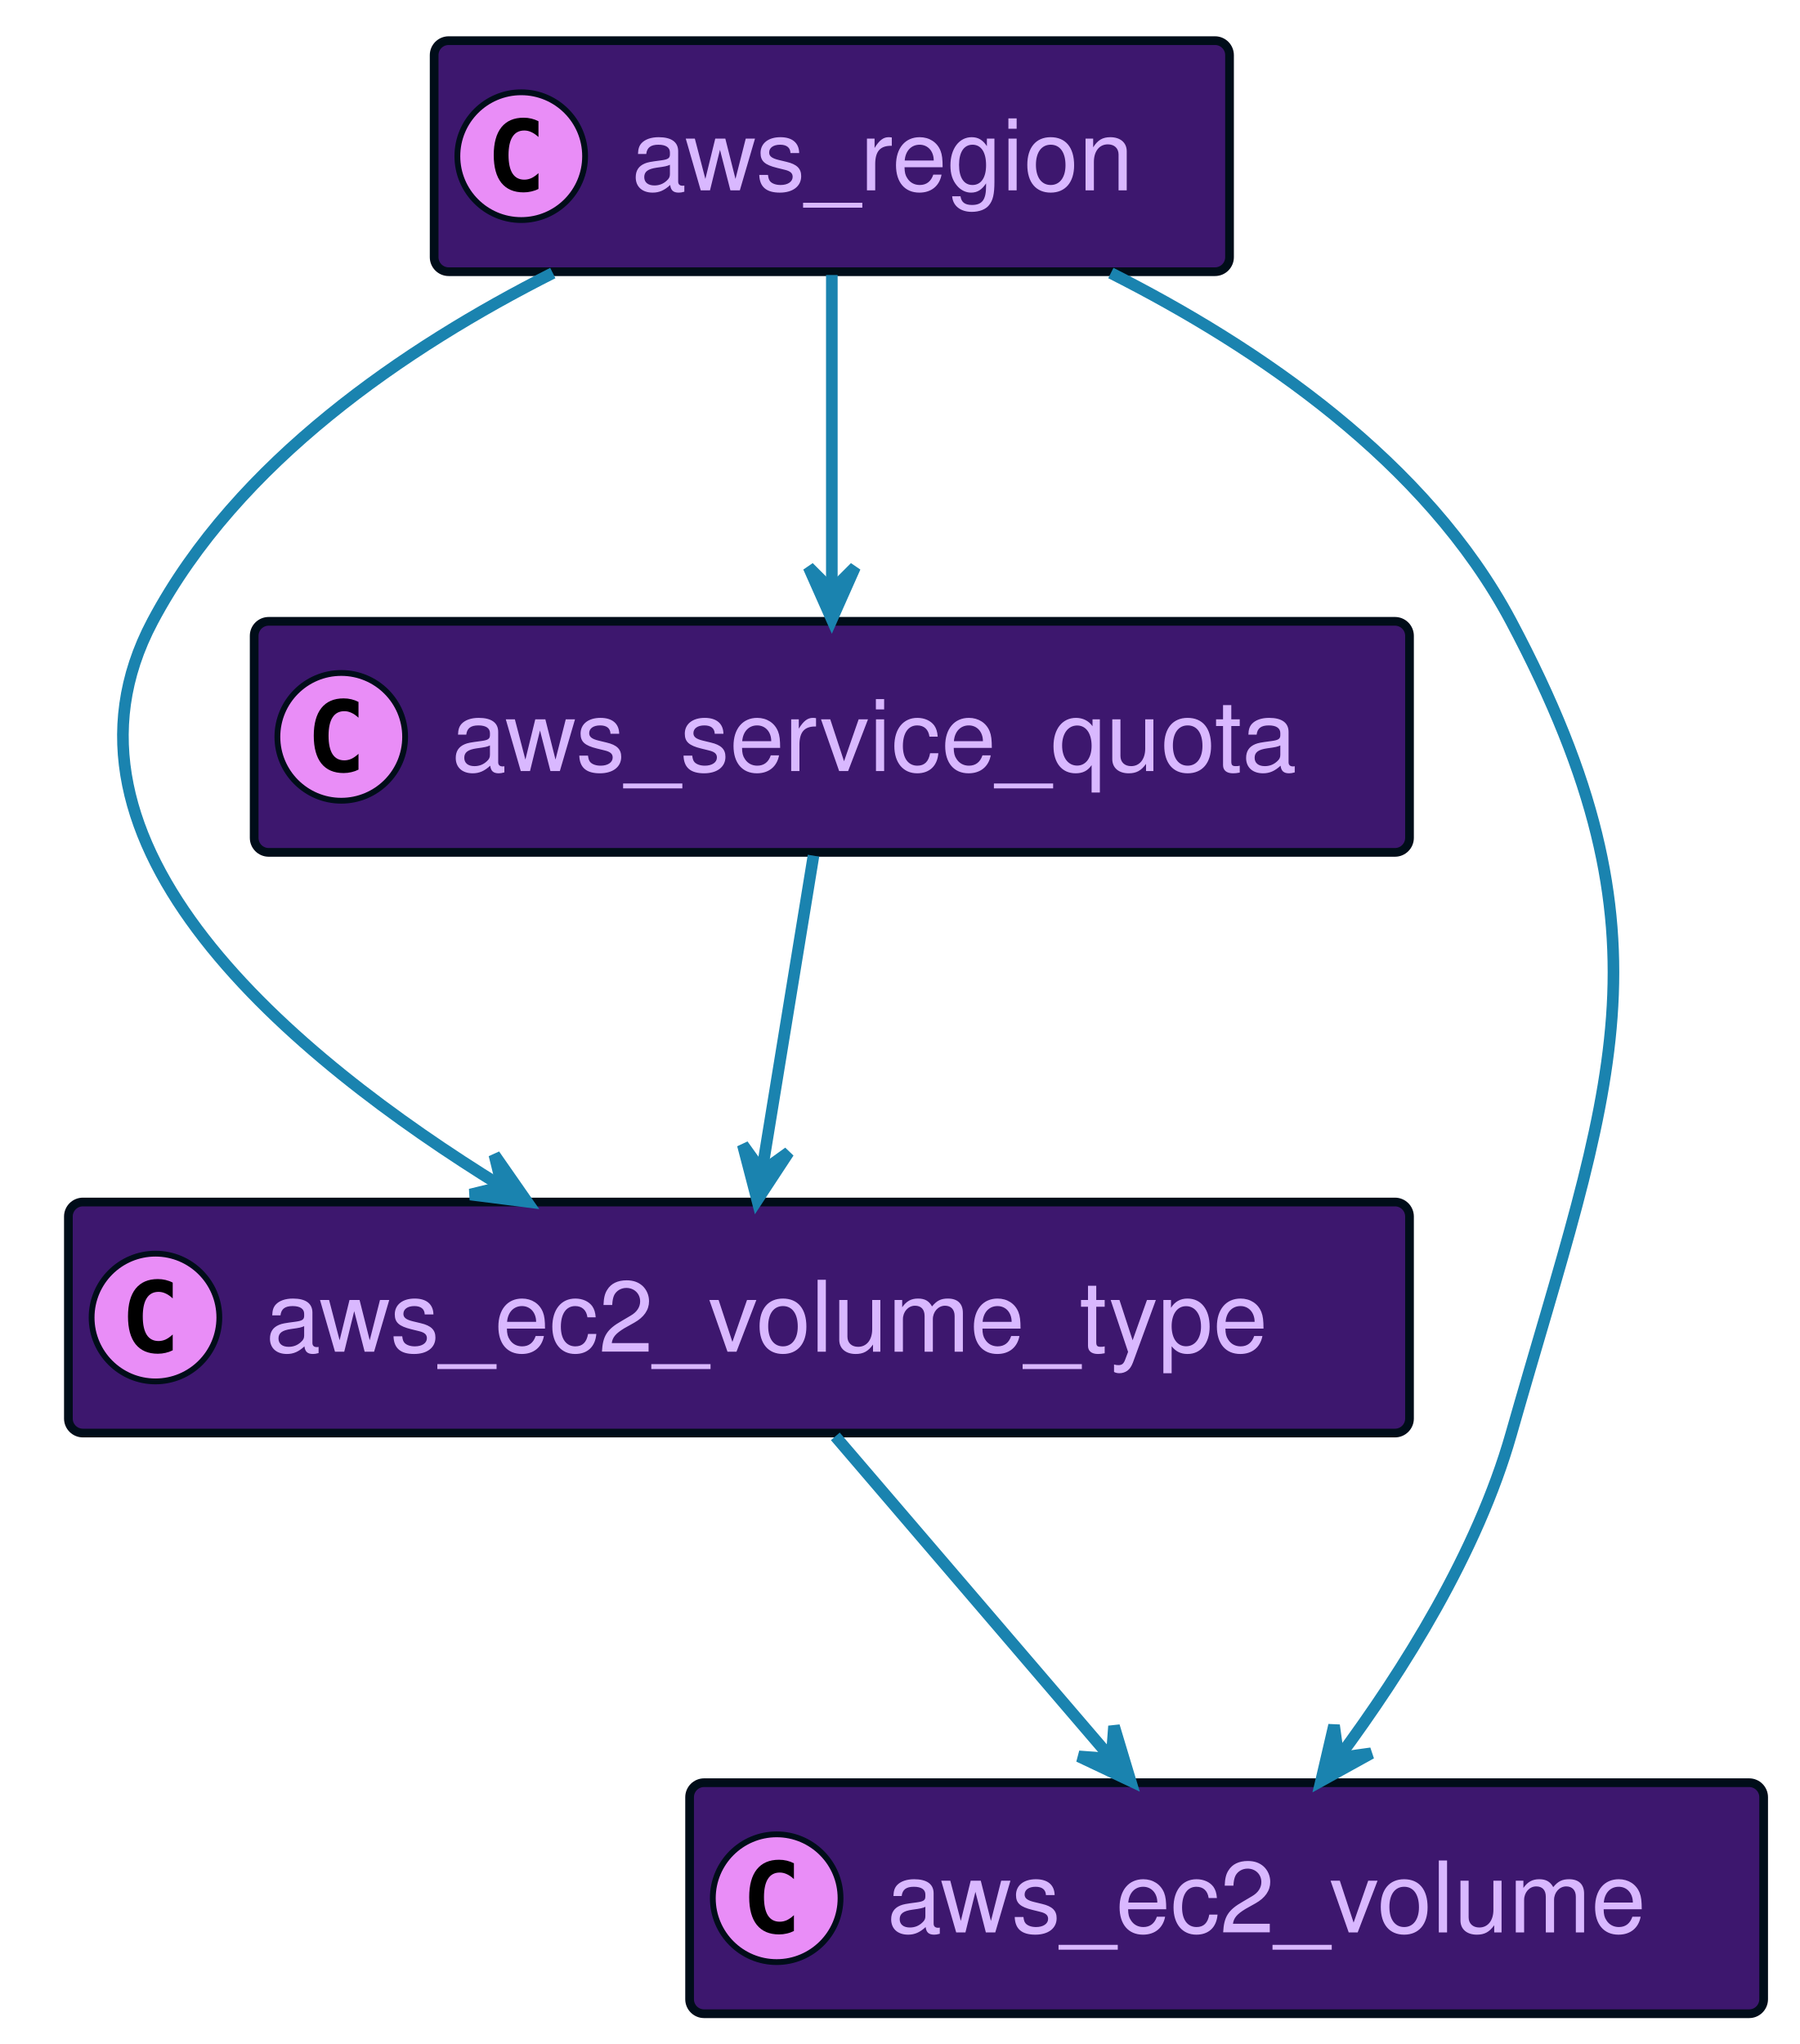
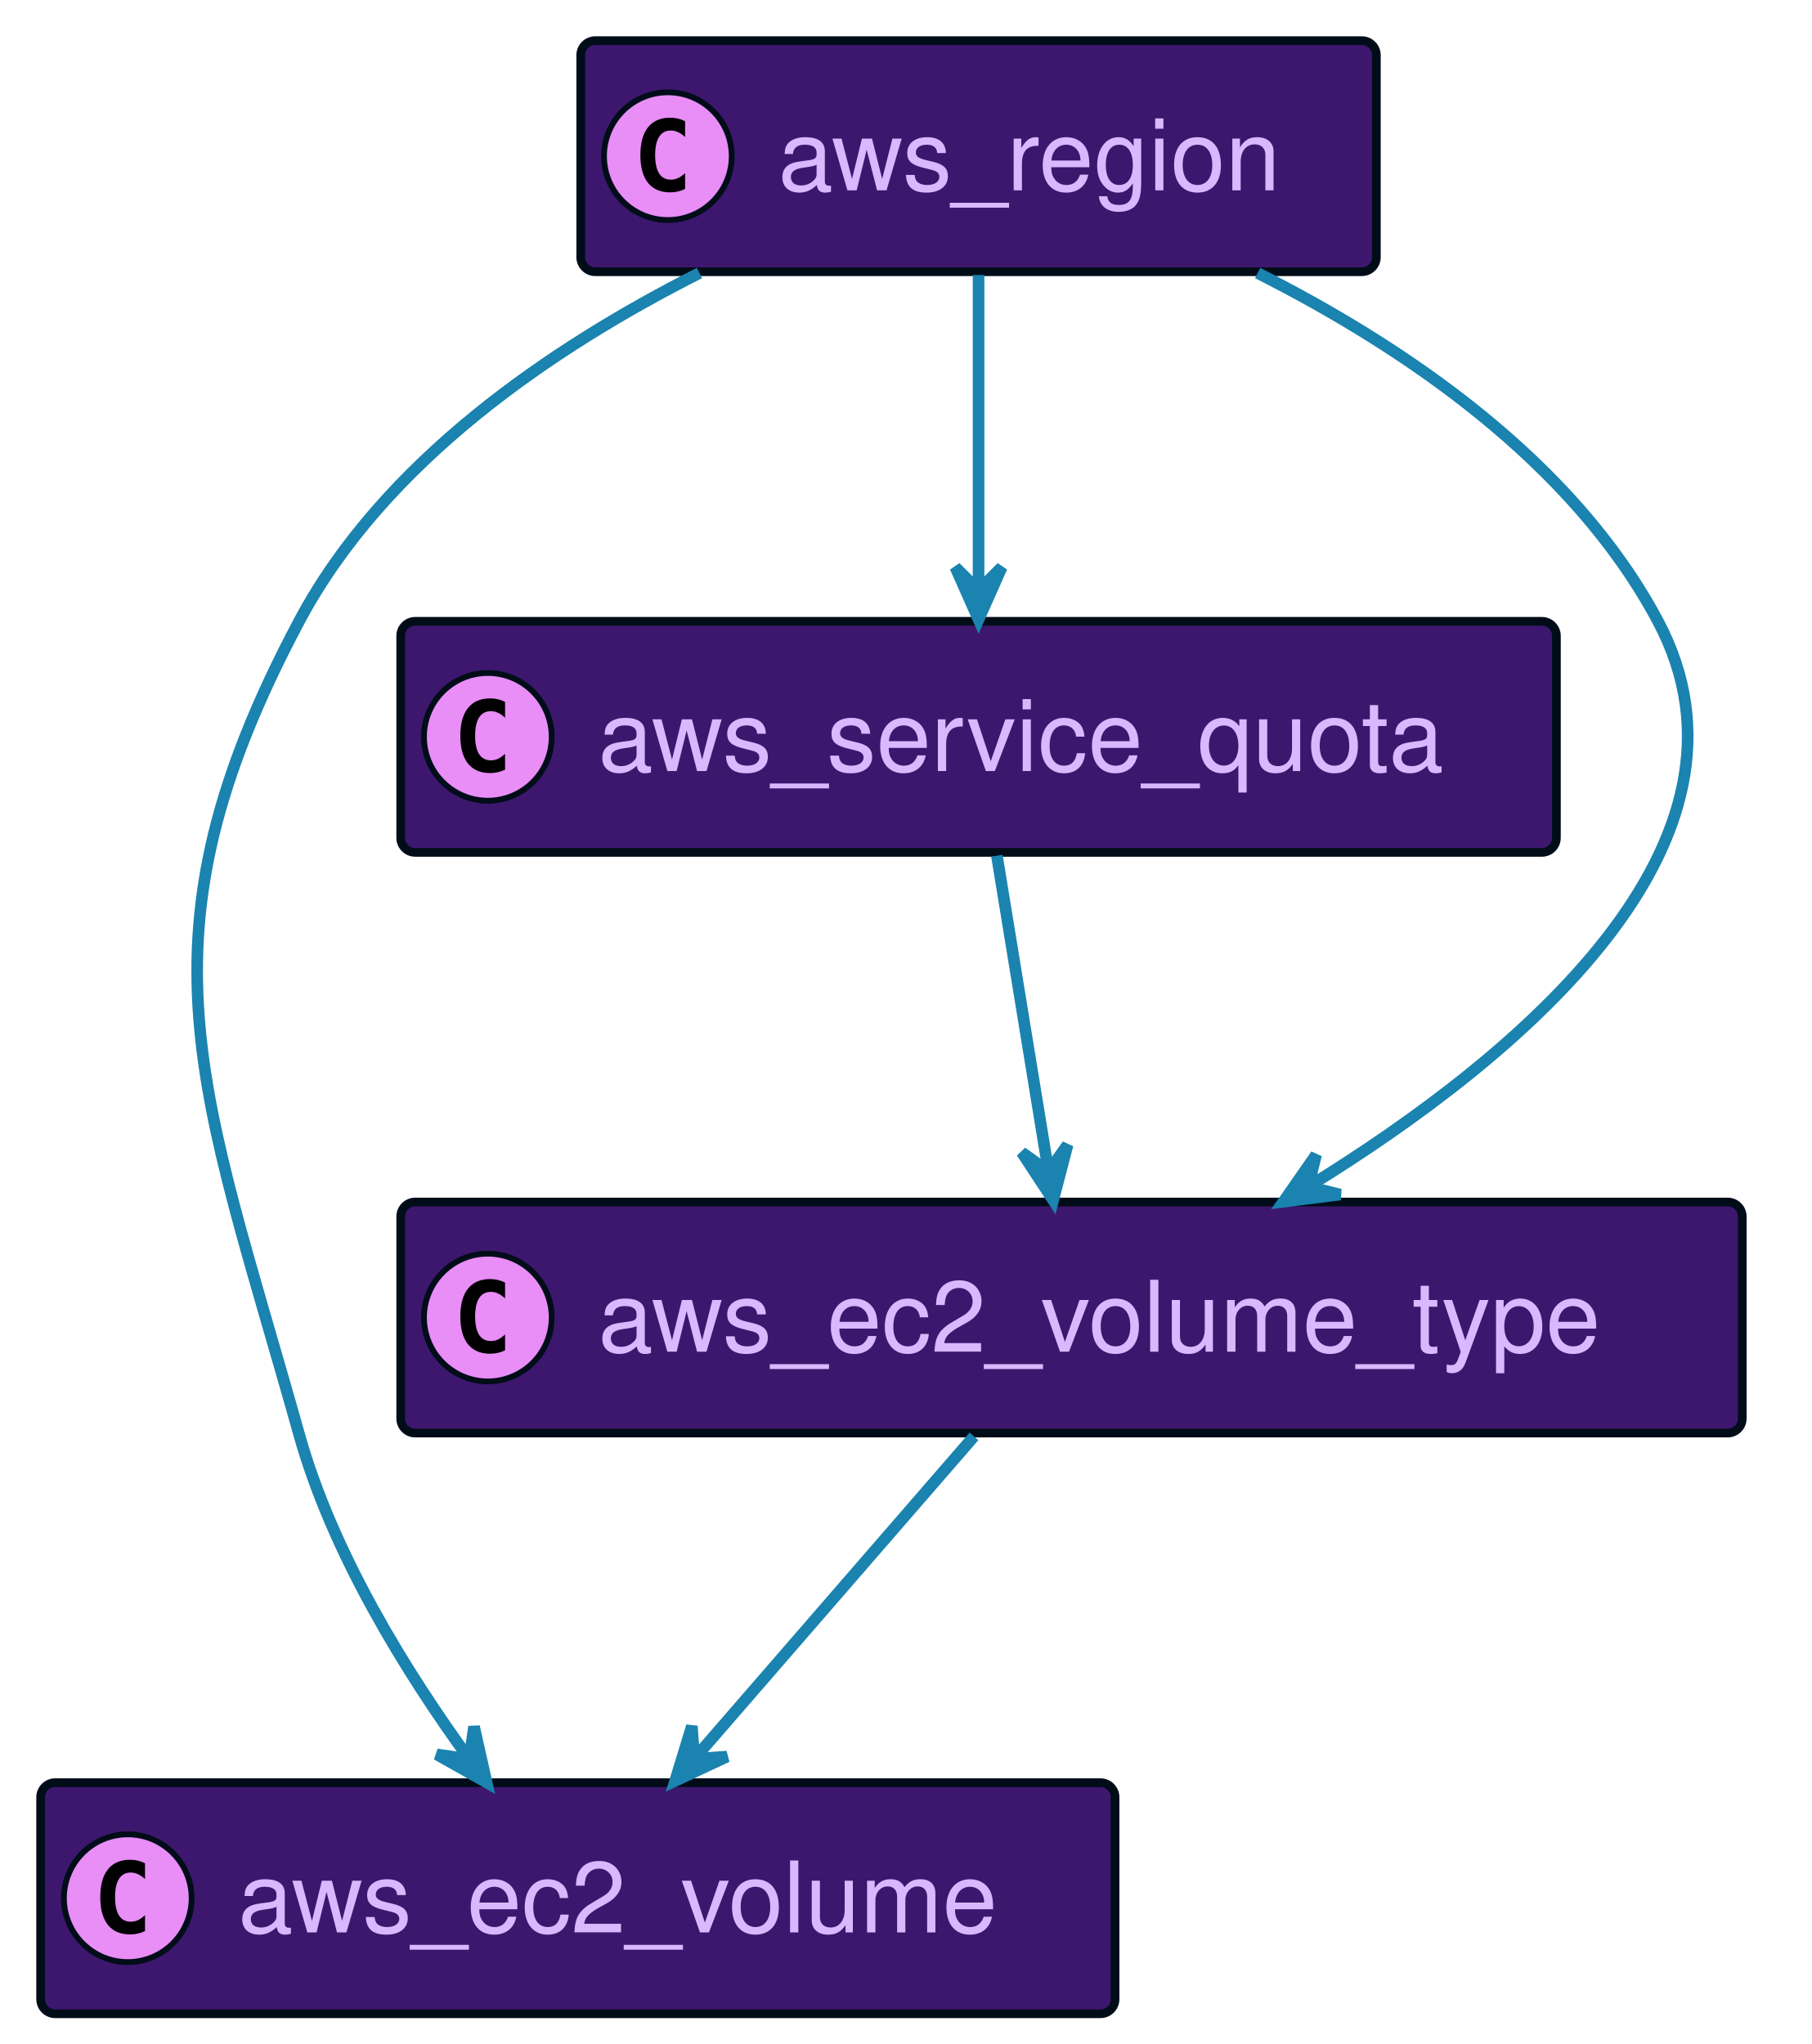
- <svg xmlns="http://www.w3.org/2000/svg" xmlns:xlink="http://www.w3.org/1999/xlink" width="310" height="352" preserveAspectRatio="none" style="width:310px;height:352px;background:#00000000">
-   <a xlink:actuate="onRequest" xlink:href="#a" xlink:show="new" xlink:title="#aws_region" xlink:type="simple" target="_top">
-     <rect id="a" width="137" height="39.789" x="74.78" y="7" fill="#3D176E" rx="2.5" ry="2.5" style="stroke:#000d19;stroke-width:1.5" />
-     <circle cx="89.78" cy="26.895" r="11" fill="#E98DF7" style="stroke:#000d19;stroke-width:1" />
-     <path d="M92.749 32.535q-.578.297-1.219.438-.64.156-1.344.156-2.5 0-3.828-1.64-1.312-1.657-1.312-4.782t1.312-4.781q1.328-1.656 3.828-1.656.703 0 1.344.156.656.156 1.219.453v2.719q-.625-.578-1.219-.844-.594-.281-1.219-.281-1.344 0-2.031 1.078-.688 1.062-.688 3.156 0 2.094.688 3.172.688 1.062 2.031 1.062.625 0 1.219-.265.594-.281 1.219-.86v2.72Z" />
-     <text x="108.78" y="32.78" fill="#D9B8FF" font-family="Helvetica" font-size="17" textLength="95">aws_region</text>
+ <svg xmlns="http://www.w3.org/2000/svg" xmlns:xlink="http://www.w3.org/1999/xlink" width="312" height="352" preserveAspectRatio="none" style="width:312px;height:352px;background:#00000000">
+   <a xlink:actuate="onRequest" xlink:href="#a" xlink:show="new" xlink:title="#aws_ec2_volume" xlink:type="simple" target="_top">
+     <rect id="a" width="185" height="39.789" x="7" y="307" fill="#3D176E" rx="2.5" ry="2.5" style="stroke:#000d19;stroke-width:1.5" />
+     <circle cx="22" cy="326.894" r="11" fill="#E98DF7" style="stroke:#000d19;stroke-width:1" />
+     <path d="M24.969 332.535q-.578.297-1.219.438-.64.156-1.344.156-2.5 0-3.828-1.64-1.312-1.657-1.312-4.782t1.312-4.781q1.328-1.656 3.828-1.656.703 0 1.344.156.656.156 1.219.453v2.719q-.625-.579-1.219-.844-.594-.281-1.219-.281-1.343 0-2.031 1.078-.688 1.062-.688 3.156 0 2.094.688 3.172.688 1.062 2.031 1.062.625 0 1.219-.265.594-.281 1.219-.86v2.72Z" />
+     <text x="41" y="332.78" fill="#D9B8FF" font-family="Helvetica" font-size="17" textLength="143">aws_ec2_volume</text>
  </a>
-   <a xlink:actuate="onRequest" xlink:href="#b" xlink:show="new" xlink:title="#aws_ec2_volume_type" xlink:type="simple" target="_top">
-     <rect id="b" width="231" height="39.789" x="11.78" y="207" fill="#3D176E" rx="2.5" ry="2.5" style="stroke:#000d19;stroke-width:1.5" />
-     <circle cx="26.78" cy="226.894" r="11" fill="#E98DF7" style="stroke:#000d19;stroke-width:1" />
-     <path d="M29.749 232.535q-.578.297-1.219.438-.64.156-1.344.156-2.5 0-3.828-1.64-1.312-1.657-1.312-4.782t1.312-4.781q1.328-1.656 3.828-1.656.703 0 1.344.156.656.156 1.219.453v2.719q-.625-.579-1.219-.844-.594-.281-1.219-.281-1.343 0-2.031 1.078-.688 1.062-.688 3.156 0 2.094.688 3.172.688 1.062 2.031 1.062.625 0 1.219-.265.594-.281 1.219-.86v2.72Z" />
-     <text x="45.78" y="232.78" fill="#D9B8FF" font-family="Helvetica" font-size="17" textLength="189">aws_ec2_volume_type</text>
+   <a xlink:actuate="onRequest" xlink:href="#b" xlink:show="new" xlink:title="#aws_region" xlink:type="simple" target="_top">
+     <rect id="b" width="137" height="39.789" x="100" y="7" fill="#3D176E" rx="2.5" ry="2.5" style="stroke:#000d19;stroke-width:1.5" />
+     <circle cx="115" cy="26.895" r="11" fill="#E98DF7" style="stroke:#000d19;stroke-width:1" />
+     <path d="M117.969 32.535q-.578.297-1.219.438-.64.156-1.344.156-2.5 0-3.828-1.64-1.312-1.657-1.312-4.782t1.312-4.781q1.328-1.656 3.828-1.656.703 0 1.344.156.656.156 1.219.453v2.719q-.625-.578-1.219-.844-.594-.281-1.219-.281-1.344 0-2.031 1.078-.688 1.062-.688 3.156 0 2.094.688 3.172.688 1.062 2.031 1.062.625 0 1.219-.265.594-.281 1.219-.86v2.72Z" />
+     <text x="134" y="32.78" fill="#D9B8FF" font-family="Helvetica" font-size="17" textLength="95">aws_region</text>
  </a>
-   <a xlink:actuate="onRequest" xlink:href="#c" xlink:show="new" xlink:title="#aws_ec2_volume" xlink:type="simple" target="_top">
-     <rect id="c" width="185" height="39.789" x="118.78" y="307" fill="#3D176E" rx="2.5" ry="2.5" style="stroke:#000d19;stroke-width:1.5" />
-     <circle cx="133.78" cy="326.894" r="11" fill="#E98DF7" style="stroke:#000d19;stroke-width:1" />
-     <path d="M136.749 332.535q-.578.297-1.219.438-.64.156-1.344.156-2.5 0-3.828-1.64-1.312-1.657-1.312-4.782t1.312-4.781q1.328-1.656 3.828-1.656.703 0 1.344.156.656.156 1.219.453v2.719q-.625-.579-1.219-.844-.594-.281-1.219-.281-1.344 0-2.031 1.078-.688 1.062-.688 3.156 0 2.094.688 3.172.688 1.062 2.031 1.062.625 0 1.219-.265.594-.281 1.219-.86v2.72Z" />
-     <text x="152.78" y="332.78" fill="#D9B8FF" font-family="Helvetica" font-size="17" textLength="143">aws_ec2_volume</text>
+   <a xlink:actuate="onRequest" xlink:href="#c" xlink:show="new" xlink:title="#aws_service_quota" xlink:type="simple" target="_top">
+     <rect id="c" width="199" height="39.789" x="69" y="107" fill="#3D176E" rx="2.5" ry="2.5" style="stroke:#000d19;stroke-width:1.5" />
+     <circle cx="84" cy="126.894" r="11" fill="#E98DF7" style="stroke:#000d19;stroke-width:1" />
+     <path d="M86.969 132.535q-.578.297-1.219.438-.64.156-1.344.156-2.5 0-3.828-1.64-1.312-1.657-1.312-4.782t1.312-4.781q1.328-1.657 3.828-1.657.703 0 1.344.157.656.156 1.219.453v2.719q-.625-.579-1.219-.844-.594-.281-1.219-.281-1.344 0-2.031 1.078-.688 1.062-.688 3.156 0 2.094.688 3.172.688 1.062 2.031 1.062.625 0 1.219-.265.594-.281 1.219-.86v2.72Z" />
+     <text x="103" y="132.78" fill="#D9B8FF" font-family="Helvetica" font-size="17" textLength="157">aws_service_quota</text>
  </a>
-   <a xlink:actuate="onRequest" xlink:href="#d" xlink:show="new" xlink:title="#aws_service_quota" xlink:type="simple" target="_top">
-     <rect id="d" width="199" height="39.789" x="43.78" y="107" fill="#3D176E" rx="2.5" ry="2.5" style="stroke:#000d19;stroke-width:1.5" />
-     <circle cx="58.78" cy="126.894" r="11" fill="#E98DF7" style="stroke:#000d19;stroke-width:1" />
-     <path d="M61.749 132.535q-.578.297-1.219.438-.64.156-1.344.156-2.5 0-3.828-1.64-1.312-1.657-1.312-4.782t1.312-4.781q1.328-1.657 3.828-1.657.703 0 1.344.157.656.156 1.219.453v2.719q-.625-.579-1.219-.844-.594-.281-1.219-.281-1.343 0-2.031 1.078-.688 1.062-.688 3.156 0 2.094.688 3.172.688 1.062 2.031 1.062.625 0 1.219-.265.594-.281 1.219-.86v2.72Z" />
-     <text x="77.78" y="132.78" fill="#D9B8FF" font-family="Helvetica" font-size="17" textLength="157">aws_service_quota</text>
+   <a xlink:actuate="onRequest" xlink:href="#d" xlink:show="new" xlink:title="#aws_ec2_volume_type" xlink:type="simple" target="_top">
+     <rect id="d" width="231" height="39.789" x="69" y="207" fill="#3D176E" rx="2.5" ry="2.5" style="stroke:#000d19;stroke-width:1.5" />
+     <circle cx="84" cy="226.894" r="11" fill="#E98DF7" style="stroke:#000d19;stroke-width:1" />
+     <path d="M86.969 232.535q-.578.297-1.219.438-.64.156-1.344.156-2.5 0-3.828-1.64-1.312-1.657-1.312-4.782t1.312-4.781q1.328-1.656 3.828-1.656.703 0 1.344.156.656.156 1.219.453v2.719q-.625-.579-1.219-.844-.594-.281-1.219-.281-1.344 0-2.031 1.078-.688 1.062-.688 3.156 0 2.094.688 3.172.688 1.062 2.031 1.062.625 0 1.219-.265.594-.281 1.219-.86v2.72Z" />
+     <text x="103" y="232.78" fill="#D9B8FF" font-family="Helvetica" font-size="17" textLength="189">aws_ec2_volume_type</text>
  </a>
-   <path fill="none" d="M95.22 47.02C69.8 59.86 40.89 79.51 26.28 107 6 145.17 50.21 181.98 86.41 204.3" style="stroke:#1a83af;stroke-width:2" />
-   <path fill="#1A83AF" d="m90.78 206.95-5.628-8.083 1.35 5.494-5.493 1.35 9.771 1.239z" style="stroke:#1a83af;stroke-width:2" />
-   <path fill="none" d="M191.34 47.02c25.42 12.84 54.33 32.49 68.94 59.98 29.2 54.95 17.05 80.16 0 140-5.82 20.43-18.61 40.74-29.66 55.64" style="stroke:#1a83af;stroke-width:2" />
-   <path fill="#1A83AF" d="m227.55 306.7 8.62-4.765-5.604.777-.778-5.603-2.238 9.591z" style="stroke:#1a83af;stroke-width:2" />
-   <path fill="none" d="M143.28 47.36v54.3" style="stroke:#1a83af;stroke-width:2" />
-   <path fill="#1A83AF" d="m143.28 106.68 4-9-4 4-4-4 4 9z" style="stroke:#1a83af;stroke-width:2" />
-   <path fill="none" d="M143.88 247.36c13.57 15.84 32.82 38.3 47.27 55.16" style="stroke:#1a83af;stroke-width:2" />
-   <path fill="#1A83AF" d="m194.72 306.68-2.838-9.431-.423 5.64-5.641-.423 8.902 4.214z" style="stroke:#1a83af;stroke-width:2" />
-   <path fill="none" d="M140.12 147.36c-2.54 15.57-6.13 37.54-8.87 54.3" style="stroke:#1a83af;stroke-width:2" />
-   <path fill="#1A83AF" d="m130.43 206.68 5.41-8.23-4.597 3.297-3.297-4.598 2.484 9.531z" style="stroke:#1a83af;stroke-width:2" />
+   <path fill="none" d="M168.5 47.36v54.3" style="stroke:#1a83af;stroke-width:2" />
+   <path fill="#1A83AF" d="m168.5 106.68 4-9-4 4-4-4 4 9z" style="stroke:#1a83af;stroke-width:2" />
+   <path fill="none" d="M120.44 47.02C95.02 59.86 66.11 79.51 51.5 107c-29.2 54.95-16.78 80.08 0 140 5.73 20.48 18.4 40.93 29.28 55.89" style="stroke:#1a83af;stroke-width:2" />
+   <path fill="#1A83AF" d="m83.79 306.96-2.162-9.609-.822 5.597-5.597-.822 8.581 4.834z" style="stroke:#1a83af;stroke-width:2" />
+   <path fill="none" d="M216.56 47.02c25.42 12.84 54.33 32.49 68.94 59.98 20.28 38.17-23.93 74.98-60.13 97.3" style="stroke:#1a83af;stroke-width:2" />
+   <path fill="#1A83AF" d="m221 206.95 9.77-1.239-5.493-1.35 1.35-5.494L221 206.95z" style="stroke:#1a83af;stroke-width:2" />
+   <path fill="none" d="M171.66 147.36c2.54 15.57 6.13 37.54 8.87 54.3" style="stroke:#1a83af;stroke-width:2" />
+   <path fill="#1A83AF" d="m181.35 206.68 2.484-9.53-3.297 4.596-4.597-3.296 5.41 8.23z" style="stroke:#1a83af;stroke-width:2" />
+   <path fill="none" d="M167.71 247.36c-13.74 15.84-33.22 38.3-47.84 55.16" style="stroke:#1a83af;stroke-width:2" />
+   <path fill="#1A83AF" d="m116.26 306.68 8.92-4.175-5.643.399-.399-5.643-2.878 9.419z" style="stroke:#1a83af;stroke-width:2" />
</svg>
